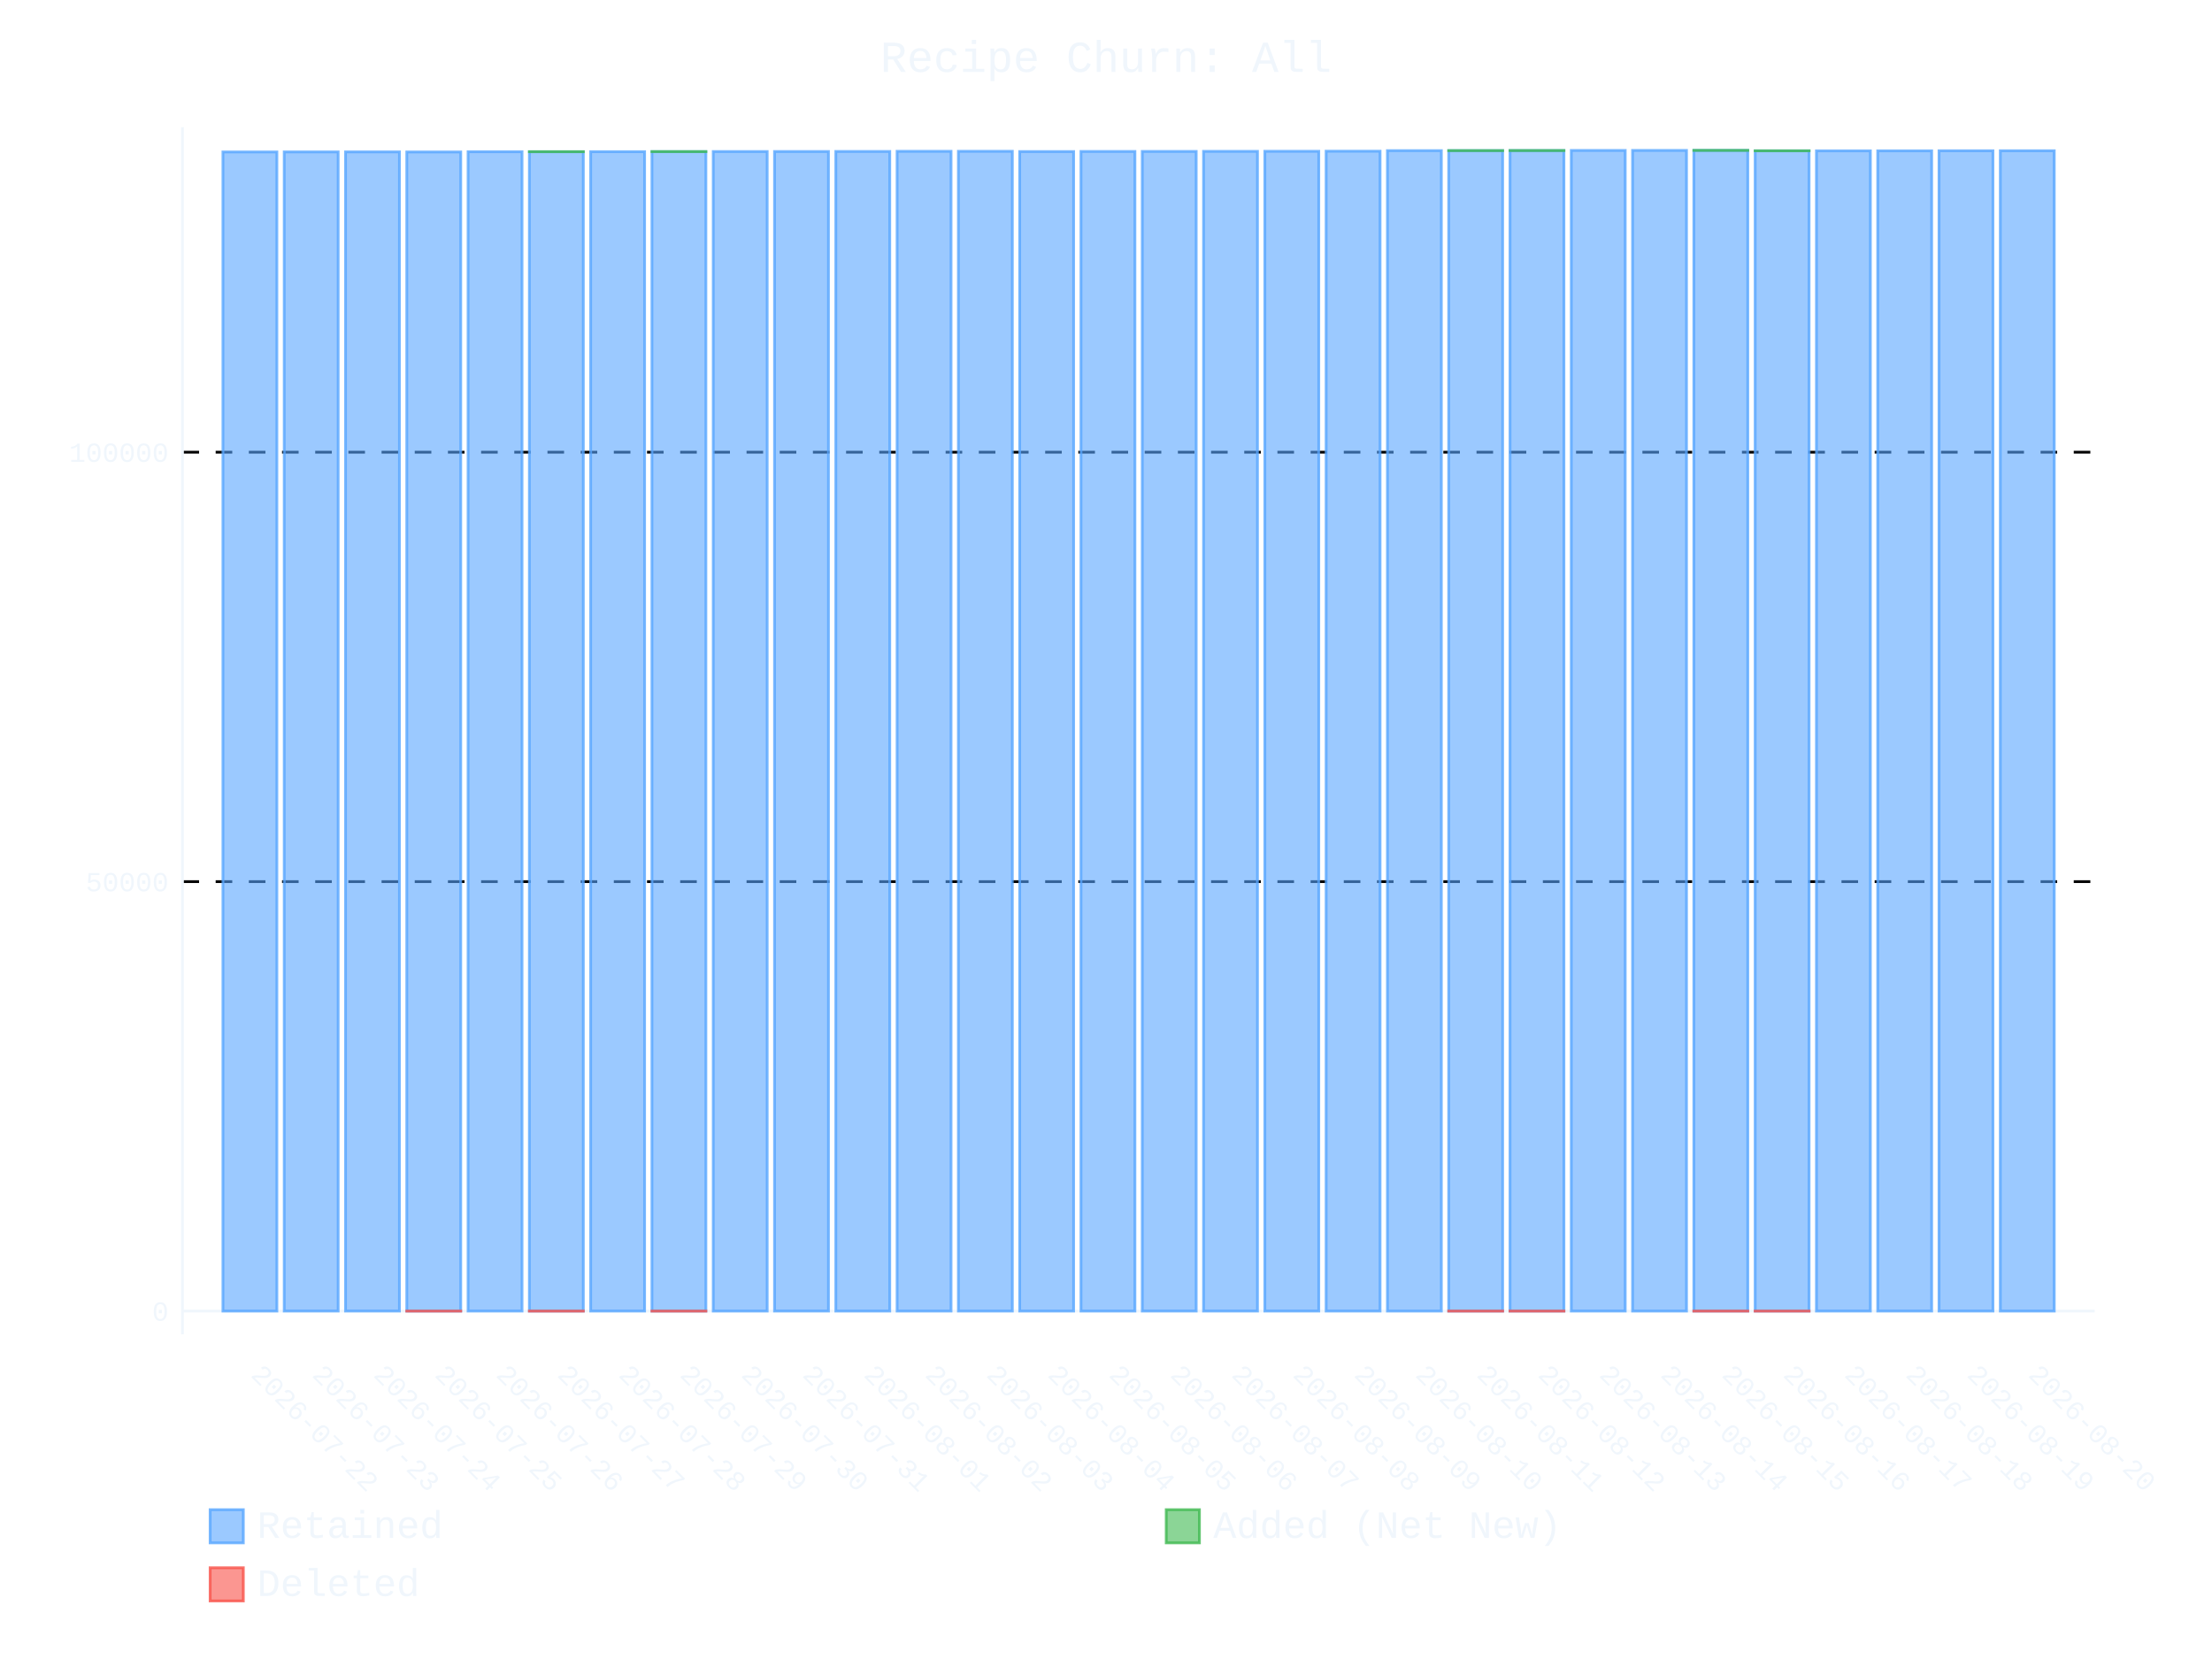
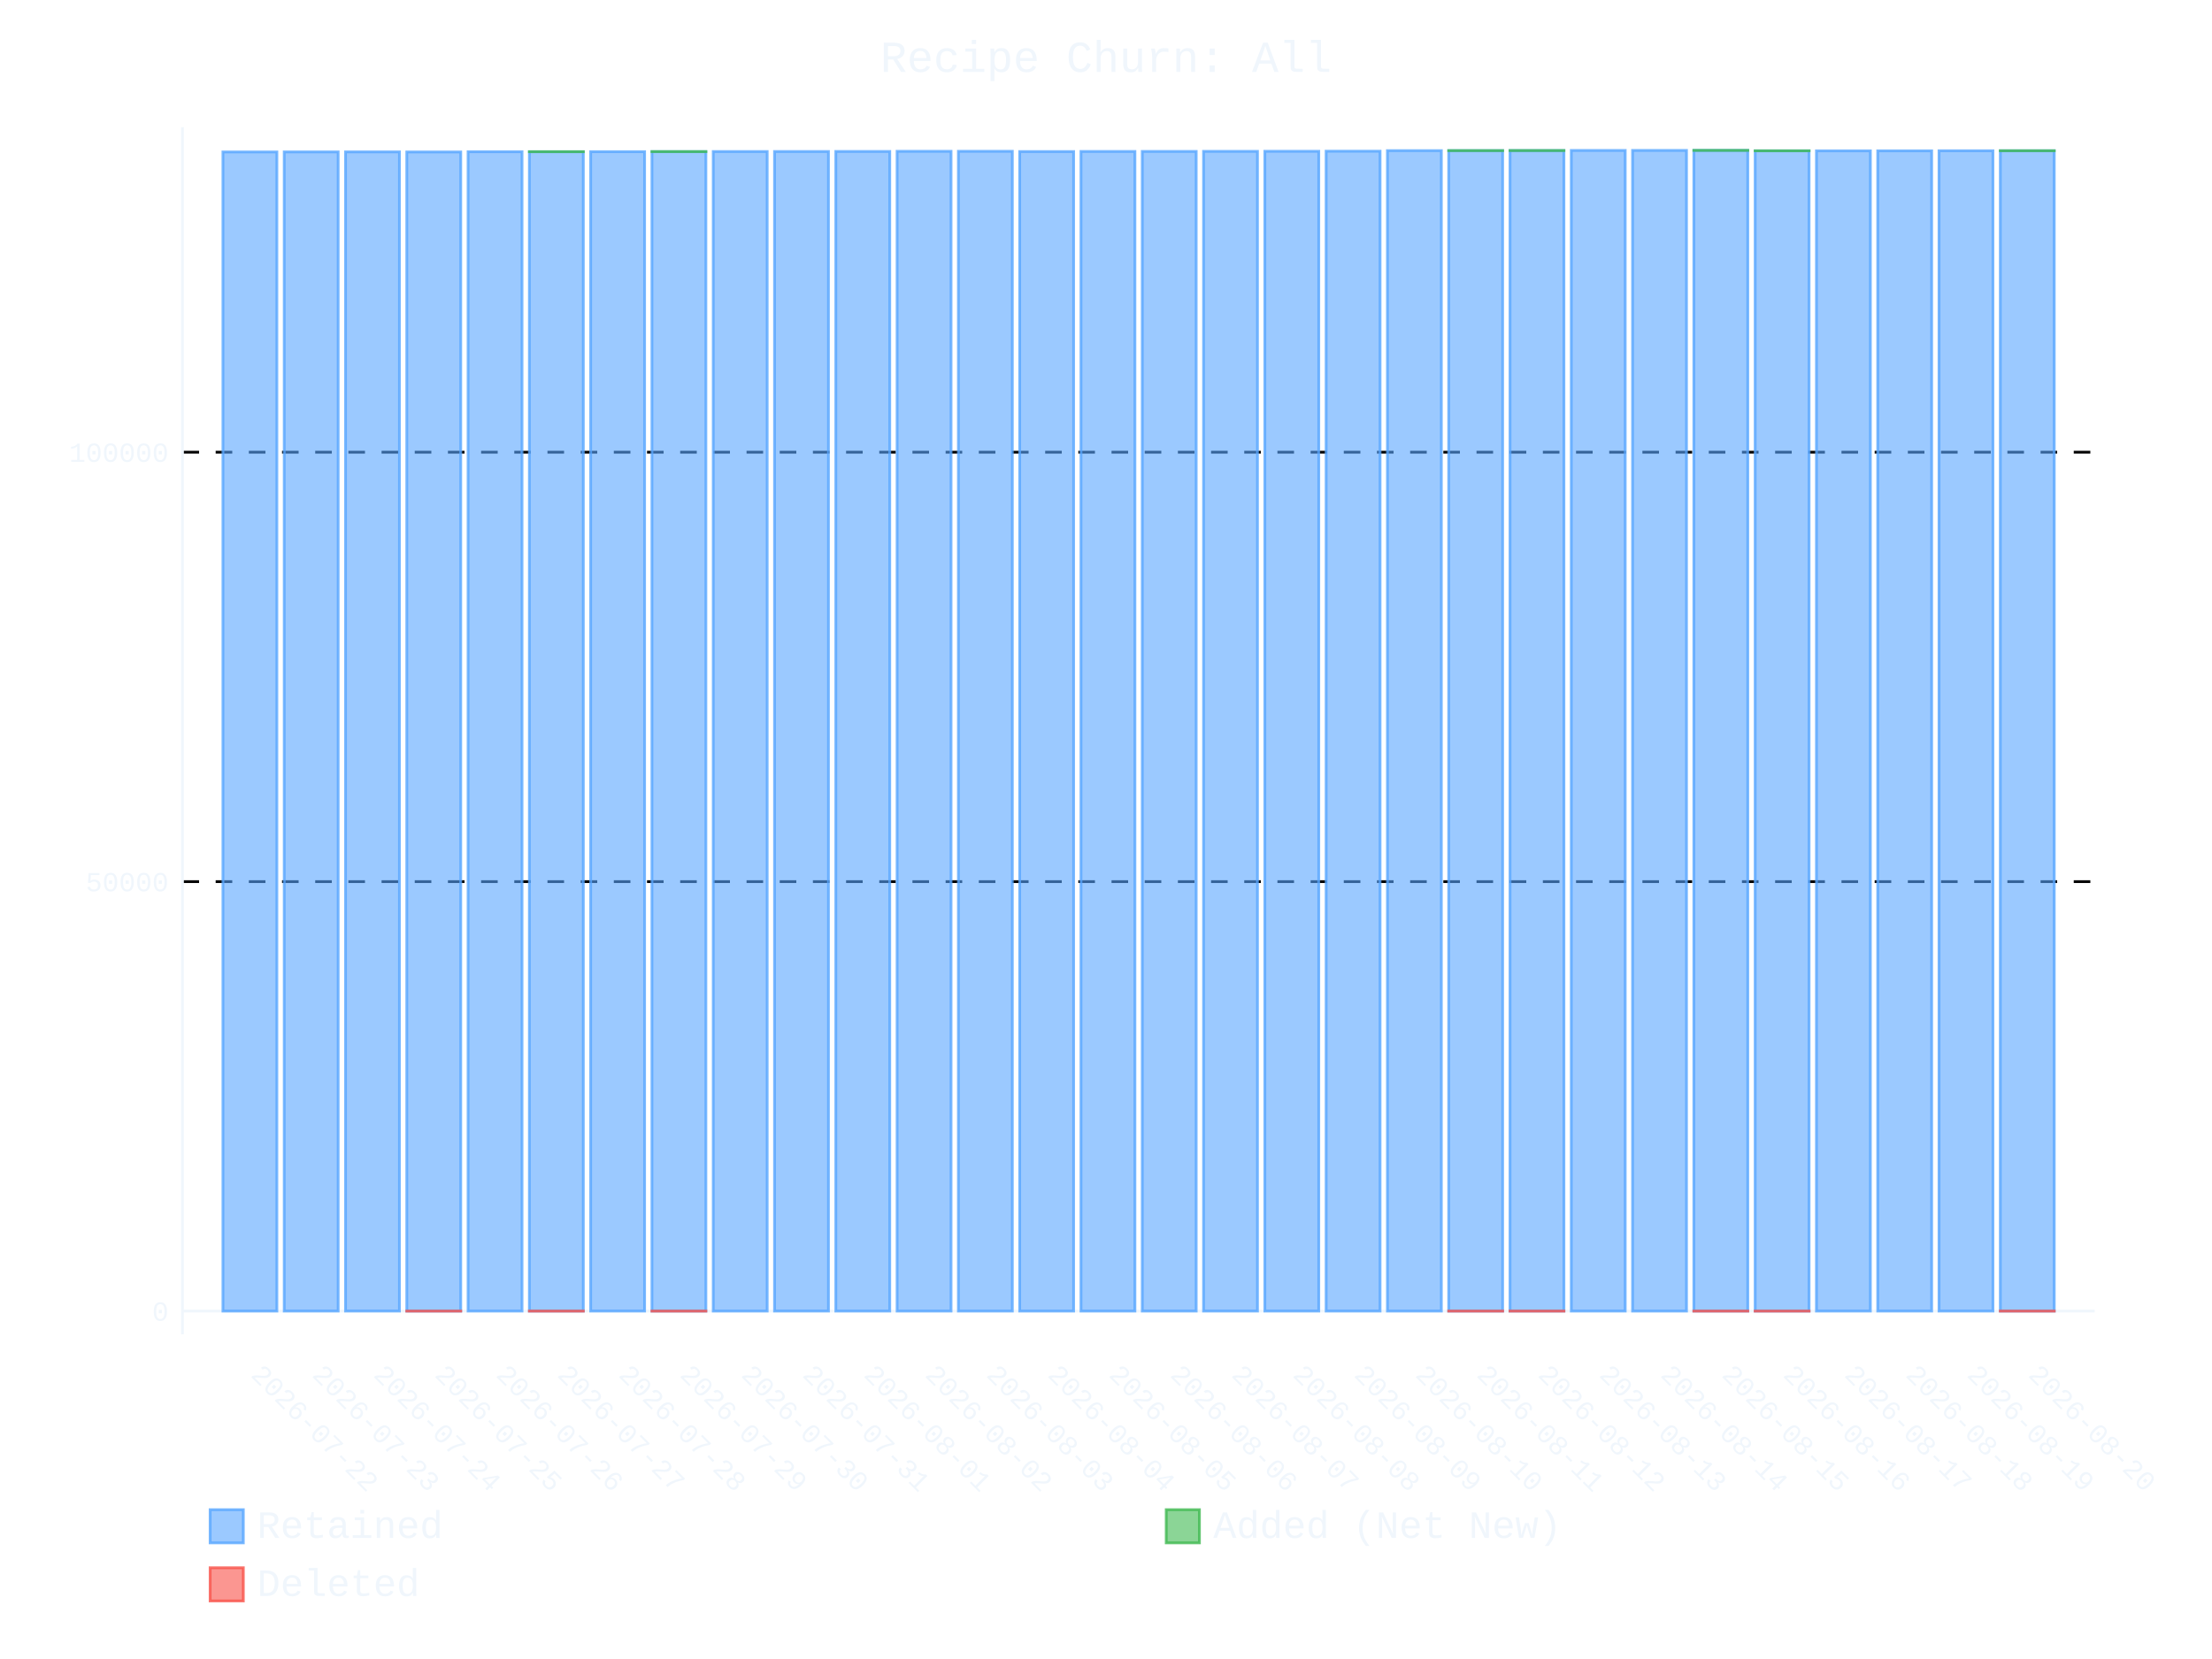
- <svg xmlns="http://www.w3.org/2000/svg" id="chart-572edf37-a14f-41ee-8f28-78c79fc14c5b" class="pygal-chart" viewBox="0 0 800 600">
+ <svg xmlns="http://www.w3.org/2000/svg" id="chart-33c5f665-0590-4130-9832-6f1ec8f1a0ec" class="pygal-chart" viewBox="0 0 800 600">
  <defs>
-     <style type="text/css">#chart-572edf37-a14f-41ee-8f28-78c79fc14c5b{-webkit-user-select:none;-webkit-font-smoothing:antialiased;font-family:Consolas,"Liberation Mono",Menlo,Courier,monospace}#chart-572edf37-a14f-41ee-8f28-78c79fc14c5b .title{font-family:Consolas,"Liberation Mono",Menlo,Courier,monospace;font-size:16px}#chart-572edf37-a14f-41ee-8f28-78c79fc14c5b .legends .legend text{font-family:Consolas,"Liberation Mono",Menlo,Courier,monospace;font-size:14px}#chart-572edf37-a14f-41ee-8f28-78c79fc14c5b .axis text{font-family:Consolas,"Liberation Mono",Menlo,Courier,monospace;font-size:10px}#chart-572edf37-a14f-41ee-8f28-78c79fc14c5b .axis text.major{font-family:Consolas,"Liberation Mono",Menlo,Courier,monospace;font-size:10px}#chart-572edf37-a14f-41ee-8f28-78c79fc14c5b .text-overlay text.value{font-family:Consolas,"Liberation Mono",Menlo,Courier,monospace;font-size:16px}#chart-572edf37-a14f-41ee-8f28-78c79fc14c5b .text-overlay text.label{font-family:Consolas,"Liberation Mono",Menlo,Courier,monospace;font-size:10px}#chart-572edf37-a14f-41ee-8f28-78c79fc14c5b .tooltip{font-family:Consolas,"Liberation Mono",Menlo,Courier,monospace;font-size:14px}#chart-572edf37-a14f-41ee-8f28-78c79fc14c5b text.no_data{font-family:Consolas,"Liberation Mono",Menlo,Courier,monospace;font-size:64px}
- #chart-572edf37-a14f-41ee-8f28-78c79fc14c5b{background-color:transparent}#chart-572edf37-a14f-41ee-8f28-78c79fc14c5b path,#chart-572edf37-a14f-41ee-8f28-78c79fc14c5b line,#chart-572edf37-a14f-41ee-8f28-78c79fc14c5b rect,#chart-572edf37-a14f-41ee-8f28-78c79fc14c5b circle{-webkit-transition:400ms ease-in;-moz-transition:400ms ease-in;transition:400ms ease-in}#chart-572edf37-a14f-41ee-8f28-78c79fc14c5b .graph &gt; .background{fill:transparent}#chart-572edf37-a14f-41ee-8f28-78c79fc14c5b .plot &gt; .background{fill:transparent}#chart-572edf37-a14f-41ee-8f28-78c79fc14c5b .graph{fill:#f0f6fc}#chart-572edf37-a14f-41ee-8f28-78c79fc14c5b text.no_data{fill:#f0f6fc}#chart-572edf37-a14f-41ee-8f28-78c79fc14c5b .title{fill:#f0f6fc}#chart-572edf37-a14f-41ee-8f28-78c79fc14c5b .legends .legend text{fill:#f0f6fc}#chart-572edf37-a14f-41ee-8f28-78c79fc14c5b .legends .legend:hover text{fill:#f0f6fc}#chart-572edf37-a14f-41ee-8f28-78c79fc14c5b .axis .line{stroke:#f0f6fc}#chart-572edf37-a14f-41ee-8f28-78c79fc14c5b .axis .guide.line{stroke:#9198a1}#chart-572edf37-a14f-41ee-8f28-78c79fc14c5b .axis .major.line{stroke:#f0f6fc}#chart-572edf37-a14f-41ee-8f28-78c79fc14c5b .axis text.major{fill:#f0f6fc}#chart-572edf37-a14f-41ee-8f28-78c79fc14c5b .axis.y .guides:hover .guide.line,#chart-572edf37-a14f-41ee-8f28-78c79fc14c5b .line-graph .axis.x .guides:hover .guide.line,#chart-572edf37-a14f-41ee-8f28-78c79fc14c5b .stackedline-graph .axis.x .guides:hover .guide.line,#chart-572edf37-a14f-41ee-8f28-78c79fc14c5b .xy-graph .axis.x .guides:hover .guide.line{stroke:#f0f6fc}#chart-572edf37-a14f-41ee-8f28-78c79fc14c5b .axis .guides:hover text{fill:#f0f6fc}#chart-572edf37-a14f-41ee-8f28-78c79fc14c5b .reactive{fill-opacity:.6;stroke-opacity:.8;stroke-width:1}#chart-572edf37-a14f-41ee-8f28-78c79fc14c5b .ci{stroke:#f0f6fc}#chart-572edf37-a14f-41ee-8f28-78c79fc14c5b .reactive.active,#chart-572edf37-a14f-41ee-8f28-78c79fc14c5b .active .reactive{fill-opacity:.9;stroke-opacity:.9;stroke-width:4}#chart-572edf37-a14f-41ee-8f28-78c79fc14c5b .ci .reactive.active{stroke-width:1.5}#chart-572edf37-a14f-41ee-8f28-78c79fc14c5b .series text{fill:#f0f6fc}#chart-572edf37-a14f-41ee-8f28-78c79fc14c5b .tooltip rect{fill:transparent;stroke:#f0f6fc;-webkit-transition:opacity 400ms ease-in;-moz-transition:opacity 400ms ease-in;transition:opacity 400ms ease-in}#chart-572edf37-a14f-41ee-8f28-78c79fc14c5b .tooltip .label{fill:#f0f6fc}#chart-572edf37-a14f-41ee-8f28-78c79fc14c5b .tooltip .label{fill:#f0f6fc}#chart-572edf37-a14f-41ee-8f28-78c79fc14c5b .tooltip .legend{font-size:.8em;fill:#9198a1}#chart-572edf37-a14f-41ee-8f28-78c79fc14c5b .tooltip .x_label{font-size:.6em;fill:#f0f6fc}#chart-572edf37-a14f-41ee-8f28-78c79fc14c5b .tooltip .xlink{font-size:.5em;text-decoration:underline}#chart-572edf37-a14f-41ee-8f28-78c79fc14c5b .tooltip .value{font-size:1.5em}#chart-572edf37-a14f-41ee-8f28-78c79fc14c5b .bound{font-size:.5em}#chart-572edf37-a14f-41ee-8f28-78c79fc14c5b .max-value{font-size:.75em;fill:#9198a1}#chart-572edf37-a14f-41ee-8f28-78c79fc14c5b .map-element{fill:transparent;stroke:#9198a1 !important}#chart-572edf37-a14f-41ee-8f28-78c79fc14c5b .map-element .reactive{fill-opacity:inherit;stroke-opacity:inherit}#chart-572edf37-a14f-41ee-8f28-78c79fc14c5b .color-0,#chart-572edf37-a14f-41ee-8f28-78c79fc14c5b .color-0 a:visited{stroke:#58a6ff;fill:#58a6ff}#chart-572edf37-a14f-41ee-8f28-78c79fc14c5b .color-1,#chart-572edf37-a14f-41ee-8f28-78c79fc14c5b .color-1 a:visited{stroke:#3fb950;fill:#3fb950}#chart-572edf37-a14f-41ee-8f28-78c79fc14c5b .color-2,#chart-572edf37-a14f-41ee-8f28-78c79fc14c5b .color-2 a:visited{stroke:#f85149;fill:#f85149}#chart-572edf37-a14f-41ee-8f28-78c79fc14c5b .text-overlay .color-0 text{fill:black}#chart-572edf37-a14f-41ee-8f28-78c79fc14c5b .text-overlay .color-1 text{fill:black}#chart-572edf37-a14f-41ee-8f28-78c79fc14c5b .text-overlay .color-2 text{fill:black}
- #chart-572edf37-a14f-41ee-8f28-78c79fc14c5b text.no_data{text-anchor:middle}#chart-572edf37-a14f-41ee-8f28-78c79fc14c5b .guide.line{fill:none}#chart-572edf37-a14f-41ee-8f28-78c79fc14c5b .centered{text-anchor:middle}#chart-572edf37-a14f-41ee-8f28-78c79fc14c5b .title{text-anchor:middle}#chart-572edf37-a14f-41ee-8f28-78c79fc14c5b .legends .legend text{fill-opacity:1}#chart-572edf37-a14f-41ee-8f28-78c79fc14c5b .axis.x text{text-anchor:middle}#chart-572edf37-a14f-41ee-8f28-78c79fc14c5b .axis.x:not(.web) text[transform]{text-anchor:start}#chart-572edf37-a14f-41ee-8f28-78c79fc14c5b .axis.x:not(.web) text[transform].backwards{text-anchor:end}#chart-572edf37-a14f-41ee-8f28-78c79fc14c5b .axis.y text{text-anchor:end}#chart-572edf37-a14f-41ee-8f28-78c79fc14c5b .axis.y text[transform].backwards{text-anchor:start}#chart-572edf37-a14f-41ee-8f28-78c79fc14c5b .axis.y2 text{text-anchor:start}#chart-572edf37-a14f-41ee-8f28-78c79fc14c5b .axis.y2 text[transform].backwards{text-anchor:end}#chart-572edf37-a14f-41ee-8f28-78c79fc14c5b .axis .guide.line{stroke-dasharray:4,4;stroke:black}#chart-572edf37-a14f-41ee-8f28-78c79fc14c5b .axis .major.guide.line{stroke-dasharray:6,6;stroke:black}#chart-572edf37-a14f-41ee-8f28-78c79fc14c5b .horizontal .axis.y .guide.line,#chart-572edf37-a14f-41ee-8f28-78c79fc14c5b .horizontal .axis.y2 .guide.line,#chart-572edf37-a14f-41ee-8f28-78c79fc14c5b .vertical .axis.x .guide.line{opacity:0}#chart-572edf37-a14f-41ee-8f28-78c79fc14c5b .horizontal .axis.always_show .guide.line,#chart-572edf37-a14f-41ee-8f28-78c79fc14c5b .vertical .axis.always_show .guide.line{opacity:1 !important}#chart-572edf37-a14f-41ee-8f28-78c79fc14c5b .axis.y .guides:hover .guide.line,#chart-572edf37-a14f-41ee-8f28-78c79fc14c5b .axis.y2 .guides:hover .guide.line,#chart-572edf37-a14f-41ee-8f28-78c79fc14c5b .axis.x .guides:hover .guide.line{opacity:1}#chart-572edf37-a14f-41ee-8f28-78c79fc14c5b .axis .guides:hover text{opacity:1}#chart-572edf37-a14f-41ee-8f28-78c79fc14c5b .nofill{fill:none}#chart-572edf37-a14f-41ee-8f28-78c79fc14c5b .subtle-fill{fill-opacity:.2}#chart-572edf37-a14f-41ee-8f28-78c79fc14c5b .dot{stroke-width:1px;fill-opacity:1;stroke-opacity:1}#chart-572edf37-a14f-41ee-8f28-78c79fc14c5b .dot.active{stroke-width:5px}#chart-572edf37-a14f-41ee-8f28-78c79fc14c5b .dot.negative{fill:transparent}#chart-572edf37-a14f-41ee-8f28-78c79fc14c5b text,#chart-572edf37-a14f-41ee-8f28-78c79fc14c5b tspan{stroke:none !important}#chart-572edf37-a14f-41ee-8f28-78c79fc14c5b .series text.active{opacity:1}#chart-572edf37-a14f-41ee-8f28-78c79fc14c5b .tooltip rect{fill-opacity:.95;stroke-width:.5}#chart-572edf37-a14f-41ee-8f28-78c79fc14c5b .tooltip text{fill-opacity:1}#chart-572edf37-a14f-41ee-8f28-78c79fc14c5b .showable{visibility:hidden}#chart-572edf37-a14f-41ee-8f28-78c79fc14c5b .showable.shown{visibility:visible}#chart-572edf37-a14f-41ee-8f28-78c79fc14c5b .gauge-background{fill:rgba(229,229,229,1);stroke:none}#chart-572edf37-a14f-41ee-8f28-78c79fc14c5b .bg-lines{stroke:transparent;stroke-width:2px}</style>
+     <style type="text/css">#chart-33c5f665-0590-4130-9832-6f1ec8f1a0ec{-webkit-user-select:none;-webkit-font-smoothing:antialiased;font-family:Consolas,"Liberation Mono",Menlo,Courier,monospace}#chart-33c5f665-0590-4130-9832-6f1ec8f1a0ec .title{font-family:Consolas,"Liberation Mono",Menlo,Courier,monospace;font-size:16px}#chart-33c5f665-0590-4130-9832-6f1ec8f1a0ec .legends .legend text{font-family:Consolas,"Liberation Mono",Menlo,Courier,monospace;font-size:14px}#chart-33c5f665-0590-4130-9832-6f1ec8f1a0ec .axis text{font-family:Consolas,"Liberation Mono",Menlo,Courier,monospace;font-size:10px}#chart-33c5f665-0590-4130-9832-6f1ec8f1a0ec .axis text.major{font-family:Consolas,"Liberation Mono",Menlo,Courier,monospace;font-size:10px}#chart-33c5f665-0590-4130-9832-6f1ec8f1a0ec .text-overlay text.value{font-family:Consolas,"Liberation Mono",Menlo,Courier,monospace;font-size:16px}#chart-33c5f665-0590-4130-9832-6f1ec8f1a0ec .text-overlay text.label{font-family:Consolas,"Liberation Mono",Menlo,Courier,monospace;font-size:10px}#chart-33c5f665-0590-4130-9832-6f1ec8f1a0ec .tooltip{font-family:Consolas,"Liberation Mono",Menlo,Courier,monospace;font-size:14px}#chart-33c5f665-0590-4130-9832-6f1ec8f1a0ec text.no_data{font-family:Consolas,"Liberation Mono",Menlo,Courier,monospace;font-size:64px}
+ #chart-33c5f665-0590-4130-9832-6f1ec8f1a0ec{background-color:transparent}#chart-33c5f665-0590-4130-9832-6f1ec8f1a0ec path,#chart-33c5f665-0590-4130-9832-6f1ec8f1a0ec line,#chart-33c5f665-0590-4130-9832-6f1ec8f1a0ec rect,#chart-33c5f665-0590-4130-9832-6f1ec8f1a0ec circle{-webkit-transition:400ms ease-in;-moz-transition:400ms ease-in;transition:400ms ease-in}#chart-33c5f665-0590-4130-9832-6f1ec8f1a0ec .graph &gt; .background{fill:transparent}#chart-33c5f665-0590-4130-9832-6f1ec8f1a0ec .plot &gt; .background{fill:transparent}#chart-33c5f665-0590-4130-9832-6f1ec8f1a0ec .graph{fill:#f0f6fc}#chart-33c5f665-0590-4130-9832-6f1ec8f1a0ec text.no_data{fill:#f0f6fc}#chart-33c5f665-0590-4130-9832-6f1ec8f1a0ec .title{fill:#f0f6fc}#chart-33c5f665-0590-4130-9832-6f1ec8f1a0ec .legends .legend text{fill:#f0f6fc}#chart-33c5f665-0590-4130-9832-6f1ec8f1a0ec .legends .legend:hover text{fill:#f0f6fc}#chart-33c5f665-0590-4130-9832-6f1ec8f1a0ec .axis .line{stroke:#f0f6fc}#chart-33c5f665-0590-4130-9832-6f1ec8f1a0ec .axis .guide.line{stroke:#9198a1}#chart-33c5f665-0590-4130-9832-6f1ec8f1a0ec .axis .major.line{stroke:#f0f6fc}#chart-33c5f665-0590-4130-9832-6f1ec8f1a0ec .axis text.major{fill:#f0f6fc}#chart-33c5f665-0590-4130-9832-6f1ec8f1a0ec .axis.y .guides:hover .guide.line,#chart-33c5f665-0590-4130-9832-6f1ec8f1a0ec .line-graph .axis.x .guides:hover .guide.line,#chart-33c5f665-0590-4130-9832-6f1ec8f1a0ec .stackedline-graph .axis.x .guides:hover .guide.line,#chart-33c5f665-0590-4130-9832-6f1ec8f1a0ec .xy-graph .axis.x .guides:hover .guide.line{stroke:#f0f6fc}#chart-33c5f665-0590-4130-9832-6f1ec8f1a0ec .axis .guides:hover text{fill:#f0f6fc}#chart-33c5f665-0590-4130-9832-6f1ec8f1a0ec .reactive{fill-opacity:.6;stroke-opacity:.8;stroke-width:1}#chart-33c5f665-0590-4130-9832-6f1ec8f1a0ec .ci{stroke:#f0f6fc}#chart-33c5f665-0590-4130-9832-6f1ec8f1a0ec .reactive.active,#chart-33c5f665-0590-4130-9832-6f1ec8f1a0ec .active .reactive{fill-opacity:.9;stroke-opacity:.9;stroke-width:4}#chart-33c5f665-0590-4130-9832-6f1ec8f1a0ec .ci .reactive.active{stroke-width:1.5}#chart-33c5f665-0590-4130-9832-6f1ec8f1a0ec .series text{fill:#f0f6fc}#chart-33c5f665-0590-4130-9832-6f1ec8f1a0ec .tooltip rect{fill:transparent;stroke:#f0f6fc;-webkit-transition:opacity 400ms ease-in;-moz-transition:opacity 400ms ease-in;transition:opacity 400ms ease-in}#chart-33c5f665-0590-4130-9832-6f1ec8f1a0ec .tooltip .label{fill:#f0f6fc}#chart-33c5f665-0590-4130-9832-6f1ec8f1a0ec .tooltip .label{fill:#f0f6fc}#chart-33c5f665-0590-4130-9832-6f1ec8f1a0ec .tooltip .legend{font-size:.8em;fill:#9198a1}#chart-33c5f665-0590-4130-9832-6f1ec8f1a0ec .tooltip .x_label{font-size:.6em;fill:#f0f6fc}#chart-33c5f665-0590-4130-9832-6f1ec8f1a0ec .tooltip .xlink{font-size:.5em;text-decoration:underline}#chart-33c5f665-0590-4130-9832-6f1ec8f1a0ec .tooltip .value{font-size:1.5em}#chart-33c5f665-0590-4130-9832-6f1ec8f1a0ec .bound{font-size:.5em}#chart-33c5f665-0590-4130-9832-6f1ec8f1a0ec .max-value{font-size:.75em;fill:#9198a1}#chart-33c5f665-0590-4130-9832-6f1ec8f1a0ec .map-element{fill:transparent;stroke:#9198a1 !important}#chart-33c5f665-0590-4130-9832-6f1ec8f1a0ec .map-element .reactive{fill-opacity:inherit;stroke-opacity:inherit}#chart-33c5f665-0590-4130-9832-6f1ec8f1a0ec .color-0,#chart-33c5f665-0590-4130-9832-6f1ec8f1a0ec .color-0 a:visited{stroke:#58a6ff;fill:#58a6ff}#chart-33c5f665-0590-4130-9832-6f1ec8f1a0ec .color-1,#chart-33c5f665-0590-4130-9832-6f1ec8f1a0ec .color-1 a:visited{stroke:#3fb950;fill:#3fb950}#chart-33c5f665-0590-4130-9832-6f1ec8f1a0ec .color-2,#chart-33c5f665-0590-4130-9832-6f1ec8f1a0ec .color-2 a:visited{stroke:#f85149;fill:#f85149}#chart-33c5f665-0590-4130-9832-6f1ec8f1a0ec .text-overlay .color-0 text{fill:black}#chart-33c5f665-0590-4130-9832-6f1ec8f1a0ec .text-overlay .color-1 text{fill:black}#chart-33c5f665-0590-4130-9832-6f1ec8f1a0ec .text-overlay .color-2 text{fill:black}
+ #chart-33c5f665-0590-4130-9832-6f1ec8f1a0ec text.no_data{text-anchor:middle}#chart-33c5f665-0590-4130-9832-6f1ec8f1a0ec .guide.line{fill:none}#chart-33c5f665-0590-4130-9832-6f1ec8f1a0ec .centered{text-anchor:middle}#chart-33c5f665-0590-4130-9832-6f1ec8f1a0ec .title{text-anchor:middle}#chart-33c5f665-0590-4130-9832-6f1ec8f1a0ec .legends .legend text{fill-opacity:1}#chart-33c5f665-0590-4130-9832-6f1ec8f1a0ec .axis.x text{text-anchor:middle}#chart-33c5f665-0590-4130-9832-6f1ec8f1a0ec .axis.x:not(.web) text[transform]{text-anchor:start}#chart-33c5f665-0590-4130-9832-6f1ec8f1a0ec .axis.x:not(.web) text[transform].backwards{text-anchor:end}#chart-33c5f665-0590-4130-9832-6f1ec8f1a0ec .axis.y text{text-anchor:end}#chart-33c5f665-0590-4130-9832-6f1ec8f1a0ec .axis.y text[transform].backwards{text-anchor:start}#chart-33c5f665-0590-4130-9832-6f1ec8f1a0ec .axis.y2 text{text-anchor:start}#chart-33c5f665-0590-4130-9832-6f1ec8f1a0ec .axis.y2 text[transform].backwards{text-anchor:end}#chart-33c5f665-0590-4130-9832-6f1ec8f1a0ec .axis .guide.line{stroke-dasharray:4,4;stroke:black}#chart-33c5f665-0590-4130-9832-6f1ec8f1a0ec .axis .major.guide.line{stroke-dasharray:6,6;stroke:black}#chart-33c5f665-0590-4130-9832-6f1ec8f1a0ec .horizontal .axis.y .guide.line,#chart-33c5f665-0590-4130-9832-6f1ec8f1a0ec .horizontal .axis.y2 .guide.line,#chart-33c5f665-0590-4130-9832-6f1ec8f1a0ec .vertical .axis.x .guide.line{opacity:0}#chart-33c5f665-0590-4130-9832-6f1ec8f1a0ec .horizontal .axis.always_show .guide.line,#chart-33c5f665-0590-4130-9832-6f1ec8f1a0ec .vertical .axis.always_show .guide.line{opacity:1 !important}#chart-33c5f665-0590-4130-9832-6f1ec8f1a0ec .axis.y .guides:hover .guide.line,#chart-33c5f665-0590-4130-9832-6f1ec8f1a0ec .axis.y2 .guides:hover .guide.line,#chart-33c5f665-0590-4130-9832-6f1ec8f1a0ec .axis.x .guides:hover .guide.line{opacity:1}#chart-33c5f665-0590-4130-9832-6f1ec8f1a0ec .axis .guides:hover text{opacity:1}#chart-33c5f665-0590-4130-9832-6f1ec8f1a0ec .nofill{fill:none}#chart-33c5f665-0590-4130-9832-6f1ec8f1a0ec .subtle-fill{fill-opacity:.2}#chart-33c5f665-0590-4130-9832-6f1ec8f1a0ec .dot{stroke-width:1px;fill-opacity:1;stroke-opacity:1}#chart-33c5f665-0590-4130-9832-6f1ec8f1a0ec .dot.active{stroke-width:5px}#chart-33c5f665-0590-4130-9832-6f1ec8f1a0ec .dot.negative{fill:transparent}#chart-33c5f665-0590-4130-9832-6f1ec8f1a0ec text,#chart-33c5f665-0590-4130-9832-6f1ec8f1a0ec tspan{stroke:none !important}#chart-33c5f665-0590-4130-9832-6f1ec8f1a0ec .series text.active{opacity:1}#chart-33c5f665-0590-4130-9832-6f1ec8f1a0ec .tooltip rect{fill-opacity:.95;stroke-width:.5}#chart-33c5f665-0590-4130-9832-6f1ec8f1a0ec .tooltip text{fill-opacity:1}#chart-33c5f665-0590-4130-9832-6f1ec8f1a0ec .showable{visibility:hidden}#chart-33c5f665-0590-4130-9832-6f1ec8f1a0ec .showable.shown{visibility:visible}#chart-33c5f665-0590-4130-9832-6f1ec8f1a0ec .gauge-background{fill:rgba(229,229,229,1);stroke:none}#chart-33c5f665-0590-4130-9832-6f1ec8f1a0ec .bg-lines{stroke:transparent;stroke-width:2px}</style>
  </defs>
  <g class="graph stackedbar-graph vertical">
    <rect x="0" y="0" width="800" height="600" class="background" />
    <g transform="translate(66, 46)" class="plot">
      <rect x="0" y="0" width="691.574" height="436.574" class="background" />
      <g class="axis y always_show">
        <g class="guides">
          <path d="M0 428.166 h691.574" class="axis major line" />
          <text x="-5" y="431.666" class="major">0</text>
        </g>
        <g class="guides">
          <path d="M0 272.853 h691.574" class="major guide line" />
          <text x="-5" y="276.353" class="major">50000</text>
        </g>
        <g class="guides">
          <path d="M0 117.54 h691.574" class="major guide line" />
          <text x="-5" y="121.04" class="major">100000</text>
        </g>
      </g>
      <g class="axis x">
        <path d="M0 0 v436.574" class="line" />
        <g class="guides">
          <path d="M24.382 0 v436.574" class="guide line" />
          <text x="24.382" y="451.574" class="" transform="rotate(45 24.3824 451.5736)">2026-07-22</text>
        </g>
        <g class="guides">
          <path d="M46.548 0 v436.574" class="guide line" />
          <text x="46.548" y="451.574" class="" transform="rotate(45 46.54822 451.5736)">2026-07-23</text>
        </g>
        <g class="guides">
          <path d="M68.714 0 v436.574" class="guide line" />
          <text x="68.714" y="451.574" class="" transform="rotate(45 68.71404 451.5736)">2026-07-24</text>
        </g>
        <g class="guides">
          <path d="M90.88 0 v436.574" class="guide line" />
          <text x="90.88" y="451.574" class="" transform="rotate(45 90.87986 451.5736)">2026-07-25</text>
        </g>
        <g class="guides">
          <path d="M113.046 0 v436.574" class="guide line" />
          <text x="113.046" y="451.574" class="" transform="rotate(45 113.0457 451.5736)">2026-07-26</text>
        </g>
        <g class="guides">
          <path d="M135.212 0 v436.574" class="guide line" />
          <text x="135.212" y="451.574" class="" transform="rotate(45 135.2115 451.5736)">2026-07-27</text>
        </g>
        <g class="guides">
          <path d="M157.377 0 v436.574" class="guide line" />
          <text x="157.377" y="451.574" class="" transform="rotate(45 157.3773 451.5736)">2026-07-28</text>
        </g>
        <g class="guides">
          <path d="M179.543 0 v436.574" class="guide line" />
          <text x="179.543" y="451.574" class="" transform="rotate(45 179.5431 451.5736)">2026-07-29</text>
        </g>
        <g class="guides">
          <path d="M201.709 0 v436.574" class="guide line" />
          <text x="201.709" y="451.574" class="" transform="rotate(45 201.709 451.5736)">2026-07-30</text>
        </g>
        <g class="guides">
          <path d="M223.875 0 v436.574" class="guide line" />
          <text x="223.875" y="451.574" class="" transform="rotate(45 223.8748 451.5736)">2026-07-31</text>
        </g>
        <g class="guides">
          <path d="M246.041 0 v436.574" class="guide line" />
          <text x="246.041" y="451.574" class="" transform="rotate(45 246.0406 451.5736)">2026-08-01</text>
        </g>
        <g class="guides">
          <path d="M268.206 0 v436.574" class="guide line" />
          <text x="268.206" y="451.574" class="" transform="rotate(45 268.2064 451.5736)">2026-08-02</text>
        </g>
        <g class="guides">
          <path d="M290.372 0 v436.574" class="guide line" />
          <text x="290.372" y="451.574" class="" transform="rotate(45 290.3722 451.5736)">2026-08-03</text>
        </g>
        <g class="guides">
          <path d="M312.538 0 v436.574" class="guide line" />
          <text x="312.538" y="451.574" class="" transform="rotate(45 312.5381 451.5736)">2026-08-04</text>
        </g>
        <g class="guides">
          <path d="M334.704 0 v436.574" class="guide line" />
          <text x="334.704" y="451.574" class="" transform="rotate(45 334.7039 451.5736)">2026-08-05</text>
        </g>
        <g class="guides">
          <path d="M356.87 0 v436.574" class="guide line" />
          <text x="356.87" y="451.574" class="" transform="rotate(45 356.8697 451.5736)">2026-08-06</text>
        </g>
        <g class="guides">
          <path d="M379.036 0 v436.574" class="guide line" />
          <text x="379.036" y="451.574" class="" transform="rotate(45 379.0355 451.5736)">2026-08-07</text>
        </g>
        <g class="guides">
          <path d="M401.201 0 v436.574" class="guide line" />
          <text x="401.201" y="451.574" class="" transform="rotate(45 401.2013 451.5736)">2026-08-08</text>
        </g>
        <g class="guides">
          <path d="M423.367 0 v436.574" class="guide line" />
          <text x="423.367" y="451.574" class="" transform="rotate(45 423.3672 451.5736)">2026-08-09</text>
        </g>
        <g class="guides">
          <path d="M445.533 0 v436.574" class="guide line" />
          <text x="445.533" y="451.574" class="" transform="rotate(45 445.533 451.5736)">2026-08-10</text>
        </g>
        <g class="guides">
          <path d="M467.699 0 v436.574" class="guide line" />
          <text x="467.699" y="451.574" class="" transform="rotate(45 467.6988 451.5736)">2026-08-11</text>
        </g>
        <g class="guides">
          <path d="M489.865 0 v436.574" class="guide line" />
          <text x="489.865" y="451.574" class="" transform="rotate(45 489.8646 451.5736)">2026-08-12</text>
        </g>
        <g class="guides">
          <path d="M512.03 0 v436.574" class="guide line" />
          <text x="512.03" y="451.574" class="" transform="rotate(45 512.0304 451.5736)">2026-08-13</text>
        </g>
        <g class="guides">
          <path d="M534.196 0 v436.574" class="guide line" />
          <text x="534.196" y="451.574" class="" transform="rotate(45 534.1963 451.5736)">2026-08-14</text>
        </g>
        <g class="guides">
          <path d="M556.362 0 v436.574" class="guide line" />
          <text x="556.362" y="451.574" class="" transform="rotate(45 556.3621 451.5736)">2026-08-15</text>
        </g>
        <g class="guides">
          <path d="M578.528 0 v436.574" class="guide line" />
          <text x="578.528" y="451.574" class="" transform="rotate(45 578.5279 451.5736)">2026-08-16</text>
        </g>
        <g class="guides">
          <path d="M600.694 0 v436.574" class="guide line" />
          <text x="600.694" y="451.574" class="" transform="rotate(45 600.6937 451.5736)">2026-08-17</text>
        </g>
        <g class="guides">
          <path d="M622.86 0 v436.574" class="guide line" />
          <text x="622.86" y="451.574" class="" transform="rotate(45 622.8596 451.5736)">2026-08-18</text>
        </g>
        <g class="guides">
          <path d="M645.025 0 v436.574" class="guide line" />
          <text x="645.025" y="451.574" class="" transform="rotate(45 645.0254 451.5736)">2026-08-19</text>
        </g>
        <g class="guides">
          <path d="M667.191 0 v436.574" class="guide line" />
          <text x="667.191" y="451.574" class="" transform="rotate(45 667.1912 451.5736)">2026-08-20</text>
        </g>
      </g>
      <g class="series serie-0 color-0">
        <g class="bars">
          <g class="bar">
            <rect x="14.629" y="8.958" rx="0" ry="0" width="19.506" height="419.208" class="rect reactive tooltip-trigger" />
          </g>
          <g class="bar">
            <rect x="36.795" y="8.942" rx="0" ry="0" width="19.506" height="419.223" class="rect reactive tooltip-trigger" />
          </g>
          <g class="bar">
            <rect x="58.961" y="8.936" rx="0" ry="0" width="19.506" height="419.229" class="rect reactive tooltip-trigger" />
          </g>
          <g class="bar">
            <rect x="81.127" y="8.961" rx="0" ry="0" width="19.506" height="419.205" class="rect reactive tooltip-trigger" />
          </g>
          <g class="bar">
            <rect x="103.293" y="8.877" rx="0" ry="0" width="19.506" height="419.288" class="rect reactive tooltip-trigger" />
          </g>
          <g class="bar">
            <rect x="125.459" y="8.874" rx="0" ry="0" width="19.506" height="419.292" class="rect reactive tooltip-trigger" />
          </g>
          <g class="bar">
            <rect x="147.624" y="8.858" rx="0" ry="0" width="19.506" height="419.307" class="rect reactive tooltip-trigger" />
          </g>
          <g class="bar">
            <rect x="169.79" y="8.84" rx="0" ry="0" width="19.506" height="419.326" class="rect reactive tooltip-trigger" />
          </g>
          <g class="bar">
            <rect x="191.956" y="8.806" rx="0" ry="0" width="19.506" height="419.36" class="rect reactive tooltip-trigger" />
          </g>
          <g class="bar">
            <rect x="214.122" y="8.796" rx="0" ry="0" width="19.506" height="419.369" class="rect reactive tooltip-trigger" />
          </g>
          <g class="bar">
            <rect x="236.288" y="8.778" rx="0" ry="0" width="19.506" height="419.388" class="rect reactive tooltip-trigger" />
          </g>
          <g class="bar">
            <rect x="258.453" y="8.722" rx="0" ry="0" width="19.506" height="419.444" class="rect reactive tooltip-trigger" />
          </g>
          <g class="bar">
            <rect x="280.619" y="8.716" rx="0" ry="0" width="19.506" height="419.45" class="rect reactive tooltip-trigger" />
          </g>
          <g class="bar">
            <rect x="302.785" y="8.815" rx="0" ry="0" width="19.506" height="419.351" class="rect reactive tooltip-trigger" />
          </g>
          <g class="bar">
            <rect x="324.951" y="8.778" rx="0" ry="0" width="19.506" height="419.388" class="rect reactive tooltip-trigger" />
          </g>
          <g class="bar">
            <rect x="347.117" y="8.768" rx="0" ry="0" width="19.506" height="419.397" class="rect reactive tooltip-trigger" />
          </g>
          <g class="bar">
            <rect x="369.283" y="8.737" rx="0" ry="0" width="19.506" height="419.428" class="rect reactive tooltip-trigger" />
          </g>
          <g class="bar">
            <rect x="391.448" y="8.712" rx="0" ry="0" width="19.506" height="419.453" class="rect reactive tooltip-trigger" />
          </g>
          <g class="bar">
            <rect x="413.614" y="8.681" rx="0" ry="0" width="19.506" height="419.484" class="rect reactive tooltip-trigger" />
          </g>
          <g class="bar">
            <rect x="435.78" y="8.483" rx="0" ry="0" width="19.506" height="419.683" class="rect reactive tooltip-trigger" />
          </g>
          <g class="bar">
            <rect x="457.946" y="8.48" rx="0" ry="0" width="19.506" height="419.686" class="rect reactive tooltip-trigger" />
          </g>
          <g class="bar">
            <rect x="480.112" y="8.458" rx="0" ry="0" width="19.506" height="419.708" class="rect reactive tooltip-trigger" />
          </g>
          <g class="bar">
            <rect x="502.277" y="8.408" rx="0" ry="0" width="19.506" height="419.757" class="rect reactive tooltip-trigger" />
          </g>
          <g class="bar">
            <rect x="524.443" y="8.399" rx="0" ry="0" width="19.506" height="419.767" class="rect reactive tooltip-trigger" />
          </g>
          <g class="bar">
            <rect x="546.609" y="8.399" rx="0" ry="0" width="19.506" height="419.767" class="rect reactive tooltip-trigger" />
          </g>
          <g class="bar">
            <rect x="568.775" y="8.545" rx="0" ry="0" width="19.506" height="419.621" class="rect reactive tooltip-trigger" />
          </g>
          <g class="bar">
            <rect x="590.941" y="8.557" rx="0" ry="0" width="19.506" height="419.608" class="rect reactive tooltip-trigger" />
          </g>
          <g class="bar">
            <rect x="613.107" y="8.554" rx="0" ry="0" width="19.506" height="419.611" class="rect reactive tooltip-trigger" />
          </g>
          <g class="bar">
            <rect x="635.272" y="8.529" rx="0" ry="0" width="19.506" height="419.636" class="rect reactive tooltip-trigger" />
          </g>
          <g class="bar">
            <rect x="657.438" y="8.52" rx="0" ry="0" width="19.506" height="419.646" class="rect reactive tooltip-trigger" />
          </g>
        </g>
      </g>
      <g class="series serie-1 color-1">
        <g class="bars">
          <g class="bar">
            <rect x="14.629" y="8.958" rx="0" ry="0" width="19.506" height="0.0" class="rect reactive tooltip-trigger" />
          </g>
          <g class="bar">
            <rect x="36.795" y="8.942" rx="0" ry="0" width="19.506" height="0.0" class="rect reactive tooltip-trigger" />
          </g>
          <g class="bar">
            <rect x="58.961" y="8.936" rx="0" ry="0" width="19.506" height="0.0" class="rect reactive tooltip-trigger" />
          </g>
          <g class="bar">
            <rect x="81.127" y="8.961" rx="0" ry="0" width="19.506" height="0.0" class="rect reactive tooltip-trigger" />
          </g>
          <g class="bar">
            <rect x="103.293" y="8.877" rx="0" ry="0" width="19.506" height="0.0" class="rect reactive tooltip-trigger" />
          </g>
          <g class="bar">
            <rect x="125.459" y="8.865" rx="0" ry="0" width="19.506" height="0.009" class="rect reactive tooltip-trigger" />
          </g>
          <g class="bar">
            <rect x="147.624" y="8.858" rx="0" ry="0" width="19.506" height="0.0" class="rect reactive tooltip-trigger" />
          </g>
          <g class="bar">
            <rect x="169.79" y="8.827" rx="0" ry="0" width="19.506" height="0.012" class="rect reactive tooltip-trigger" />
          </g>
          <g class="bar">
            <rect x="191.956" y="8.806" rx="0" ry="0" width="19.506" height="0.0" class="rect reactive tooltip-trigger" />
          </g>
          <g class="bar">
            <rect x="214.122" y="8.796" rx="0" ry="0" width="19.506" height="0.0" class="rect reactive tooltip-trigger" />
          </g>
          <g class="bar">
            <rect x="236.288" y="8.778" rx="0" ry="0" width="19.506" height="0.0" class="rect reactive tooltip-trigger" />
          </g>
          <g class="bar">
            <rect x="258.453" y="8.722" rx="0" ry="0" width="19.506" height="0.0" class="rect reactive tooltip-trigger" />
          </g>
          <g class="bar">
            <rect x="280.619" y="8.716" rx="0" ry="0" width="19.506" height="0.0" class="rect reactive tooltip-trigger" />
          </g>
          <g class="bar">
            <rect x="302.785" y="8.815" rx="0" ry="0" width="19.506" height="0.0" class="rect reactive tooltip-trigger" />
          </g>
          <g class="bar">
            <rect x="324.951" y="8.778" rx="0" ry="0" width="19.506" height="0.0" class="rect reactive tooltip-trigger" />
          </g>
          <g class="bar">
            <rect x="347.117" y="8.768" rx="0" ry="0" width="19.506" height="0.0" class="rect reactive tooltip-trigger" />
          </g>
          <g class="bar">
            <rect x="369.283" y="8.737" rx="0" ry="0" width="19.506" height="0.0" class="rect reactive tooltip-trigger" />
          </g>
          <g class="bar">
            <rect x="391.448" y="8.712" rx="0" ry="0" width="19.506" height="0.0" class="rect reactive tooltip-trigger" />
          </g>
          <g class="bar">
            <rect x="413.614" y="8.681" rx="0" ry="0" width="19.506" height="0.0" class="rect reactive tooltip-trigger" />
          </g>
          <g class="bar">
            <rect x="435.78" y="8.483" rx="0" ry="0" width="19.506" height="0.0" class="rect reactive tooltip-trigger" />
          </g>
          <g class="bar">
            <rect x="457.946" y="8.476" rx="0" ry="0" width="19.506" height="0.003" class="rect reactive tooltip-trigger" />
          </g>
          <g class="bar">
            <rect x="480.112" y="8.452" rx="0" ry="0" width="19.506" height="0.006" class="rect reactive tooltip-trigger" />
          </g>
          <g class="bar">
            <rect x="502.277" y="8.408" rx="0" ry="0" width="19.506" height="0.0" class="rect reactive tooltip-trigger" />
          </g>
          <g class="bar">
            <rect x="524.443" y="8.399" rx="0" ry="0" width="19.506" height="0.0" class="rect reactive tooltip-trigger" />
          </g>
          <g class="bar">
            <rect x="546.609" y="8.396" rx="0" ry="0" width="19.506" height="0.003" class="rect reactive tooltip-trigger" />
          </g>
          <g class="bar">
            <rect x="568.775" y="8.542" rx="0" ry="0" width="19.506" height="0.003" class="rect reactive tooltip-trigger" />
          </g>
          <g class="bar">
            <rect x="590.941" y="8.557" rx="0" ry="0" width="19.506" height="0.0" class="rect reactive tooltip-trigger" />
          </g>
          <g class="bar">
            <rect x="613.107" y="8.554" rx="0" ry="0" width="19.506" height="0.0" class="rect reactive tooltip-trigger" />
          </g>
          <g class="bar">
            <rect x="635.272" y="8.529" rx="0" ry="0" width="19.506" height="0.0" class="rect reactive tooltip-trigger" />
          </g>
          <g class="bar">
-             <rect x="657.438" y="8.52" rx="0" ry="0" width="19.506" height="0.0" class="rect reactive tooltip-trigger" />
+             <rect x="657.438" y="8.517" rx="0" ry="0" width="19.506" height="0.003" class="rect reactive tooltip-trigger" />
          </g>
        </g>
      </g>
      <g class="series serie-2 color-2">
        <g class="bars">
          <g class="bar">
            <rect x="14.629" y="8.958" rx="0" ry="0" width="19.506" height="0.0" class="rect reactive tooltip-trigger" />
          </g>
          <g class="bar">
            <rect x="36.795" y="8.942" rx="0" ry="0" width="19.506" height="0.0" class="rect reactive tooltip-trigger" />
          </g>
          <g class="bar">
            <rect x="58.961" y="8.936" rx="0" ry="0" width="19.506" height="0.0" class="rect reactive tooltip-trigger" />
          </g>
          <g class="bar">
            <rect x="81.127" y="428.166" rx="0" ry="0" width="19.506" height="0.003" class="rect reactive tooltip-trigger" />
          </g>
          <g class="bar">
            <rect x="103.293" y="8.877" rx="0" ry="0" width="19.506" height="0.0" class="rect reactive tooltip-trigger" />
          </g>
          <g class="bar">
            <rect x="125.459" y="428.166" rx="0" ry="0" width="19.506" height="0.009" class="rect reactive tooltip-trigger" />
          </g>
          <g class="bar">
            <rect x="147.624" y="8.858" rx="0" ry="0" width="19.506" height="0.0" class="rect reactive tooltip-trigger" />
          </g>
          <g class="bar">
            <rect x="169.79" y="428.166" rx="0" ry="0" width="19.506" height="0.012" class="rect reactive tooltip-trigger" />
          </g>
          <g class="bar">
            <rect x="191.956" y="8.806" rx="0" ry="0" width="19.506" height="0.0" class="rect reactive tooltip-trigger" />
          </g>
          <g class="bar">
            <rect x="214.122" y="8.796" rx="0" ry="0" width="19.506" height="0.0" class="rect reactive tooltip-trigger" />
          </g>
          <g class="bar">
            <rect x="236.288" y="8.778" rx="0" ry="0" width="19.506" height="0.0" class="rect reactive tooltip-trigger" />
          </g>
          <g class="bar">
            <rect x="258.453" y="8.722" rx="0" ry="0" width="19.506" height="0.0" class="rect reactive tooltip-trigger" />
          </g>
          <g class="bar">
            <rect x="280.619" y="8.716" rx="0" ry="0" width="19.506" height="0.0" class="rect reactive tooltip-trigger" />
          </g>
          <g class="bar">
            <rect x="302.785" y="8.815" rx="0" ry="0" width="19.506" height="0.0" class="rect reactive tooltip-trigger" />
          </g>
          <g class="bar">
            <rect x="324.951" y="8.778" rx="0" ry="0" width="19.506" height="0.0" class="rect reactive tooltip-trigger" />
          </g>
          <g class="bar">
            <rect x="347.117" y="8.768" rx="0" ry="0" width="19.506" height="0.0" class="rect reactive tooltip-trigger" />
          </g>
          <g class="bar">
            <rect x="369.283" y="8.737" rx="0" ry="0" width="19.506" height="0.0" class="rect reactive tooltip-trigger" />
          </g>
          <g class="bar">
            <rect x="391.448" y="8.712" rx="0" ry="0" width="19.506" height="0.0" class="rect reactive tooltip-trigger" />
          </g>
          <g class="bar">
            <rect x="413.614" y="8.681" rx="0" ry="0" width="19.506" height="0.0" class="rect reactive tooltip-trigger" />
          </g>
          <g class="bar">
            <rect x="435.78" y="8.483" rx="0" ry="0" width="19.506" height="0.0" class="rect reactive tooltip-trigger" />
          </g>
          <g class="bar">
            <rect x="457.946" y="428.166" rx="0" ry="0" width="19.506" height="0.003" class="rect reactive tooltip-trigger" />
          </g>
          <g class="bar">
            <rect x="480.112" y="428.166" rx="0" ry="0" width="19.506" height="0.006" class="rect reactive tooltip-trigger" />
          </g>
          <g class="bar">
            <rect x="502.277" y="8.408" rx="0" ry="0" width="19.506" height="0.0" class="rect reactive tooltip-trigger" />
          </g>
          <g class="bar">
            <rect x="524.443" y="8.399" rx="0" ry="0" width="19.506" height="0.0" class="rect reactive tooltip-trigger" />
          </g>
          <g class="bar">
            <rect x="546.609" y="428.166" rx="0" ry="0" width="19.506" height="0.003" class="rect reactive tooltip-trigger" />
          </g>
          <g class="bar">
            <rect x="568.775" y="428.166" rx="0" ry="0" width="19.506" height="0.003" class="rect reactive tooltip-trigger" />
          </g>
          <g class="bar">
            <rect x="590.941" y="8.557" rx="0" ry="0" width="19.506" height="0.0" class="rect reactive tooltip-trigger" />
          </g>
          <g class="bar">
            <rect x="613.107" y="8.554" rx="0" ry="0" width="19.506" height="0.0" class="rect reactive tooltip-trigger" />
          </g>
          <g class="bar">
            <rect x="635.272" y="8.529" rx="0" ry="0" width="19.506" height="0.0" class="rect reactive tooltip-trigger" />
          </g>
          <g class="bar">
-             <rect x="657.438" y="8.52" rx="0" ry="0" width="19.506" height="0.0" class="rect reactive tooltip-trigger" />
+             <rect x="657.438" y="428.166" rx="0" ry="0" width="19.506" height="0.003" class="rect reactive tooltip-trigger" />
          </g>
        </g>
      </g>
    </g>
    <g class="titles">
      <text x="400.0" y="26" class="title plot_title">Recipe Churn: All</text>
    </g>
    <g transform="translate(66, 46)" class="plot overlay">
      <g class="series serie-0 color-0" />
      <g class="series serie-1 color-1" />
      <g class="series serie-2 color-2" />
    </g>
    <g transform="translate(66, 46)" class="plot text-overlay">
      <g class="series serie-0 color-0" />
      <g class="series serie-1 color-1" />
      <g class="series serie-2 color-2" />
    </g>
    <g transform="translate(66, 46)" class="plot tooltip-overlay">
      <g transform="translate(0 0)" style="opacity: 0" class="tooltip">
        <rect rx="0" ry="0" width="0" height="0" class="tooltip-box" />
        <g class="text" />
      </g>
    </g>
    <g transform="translate(76, 545)" class="legends">
      <g id="activate-serie-0" class="legend reactive activate-serie">
        <rect x="0.0" y="1.0" width="12" height="12" class="color-0 reactive" />
        <text x="17.0" y="11.2">Retained</text>
      </g>
      <g id="activate-serie-1" class="legend reactive activate-serie">
        <rect x="345.787" y="1.0" width="12" height="12" class="color-1 reactive" />
        <text x="362.787" y="11.2">Added (Net New)</text>
      </g>
      <g id="activate-serie-2" class="legend reactive activate-serie">
        <rect x="0.0" y="22.0" width="12" height="12" class="color-2 reactive" />
        <text x="17.0" y="32.2">Deleted</text>
      </g>
    </g>
  </g>
</svg>
